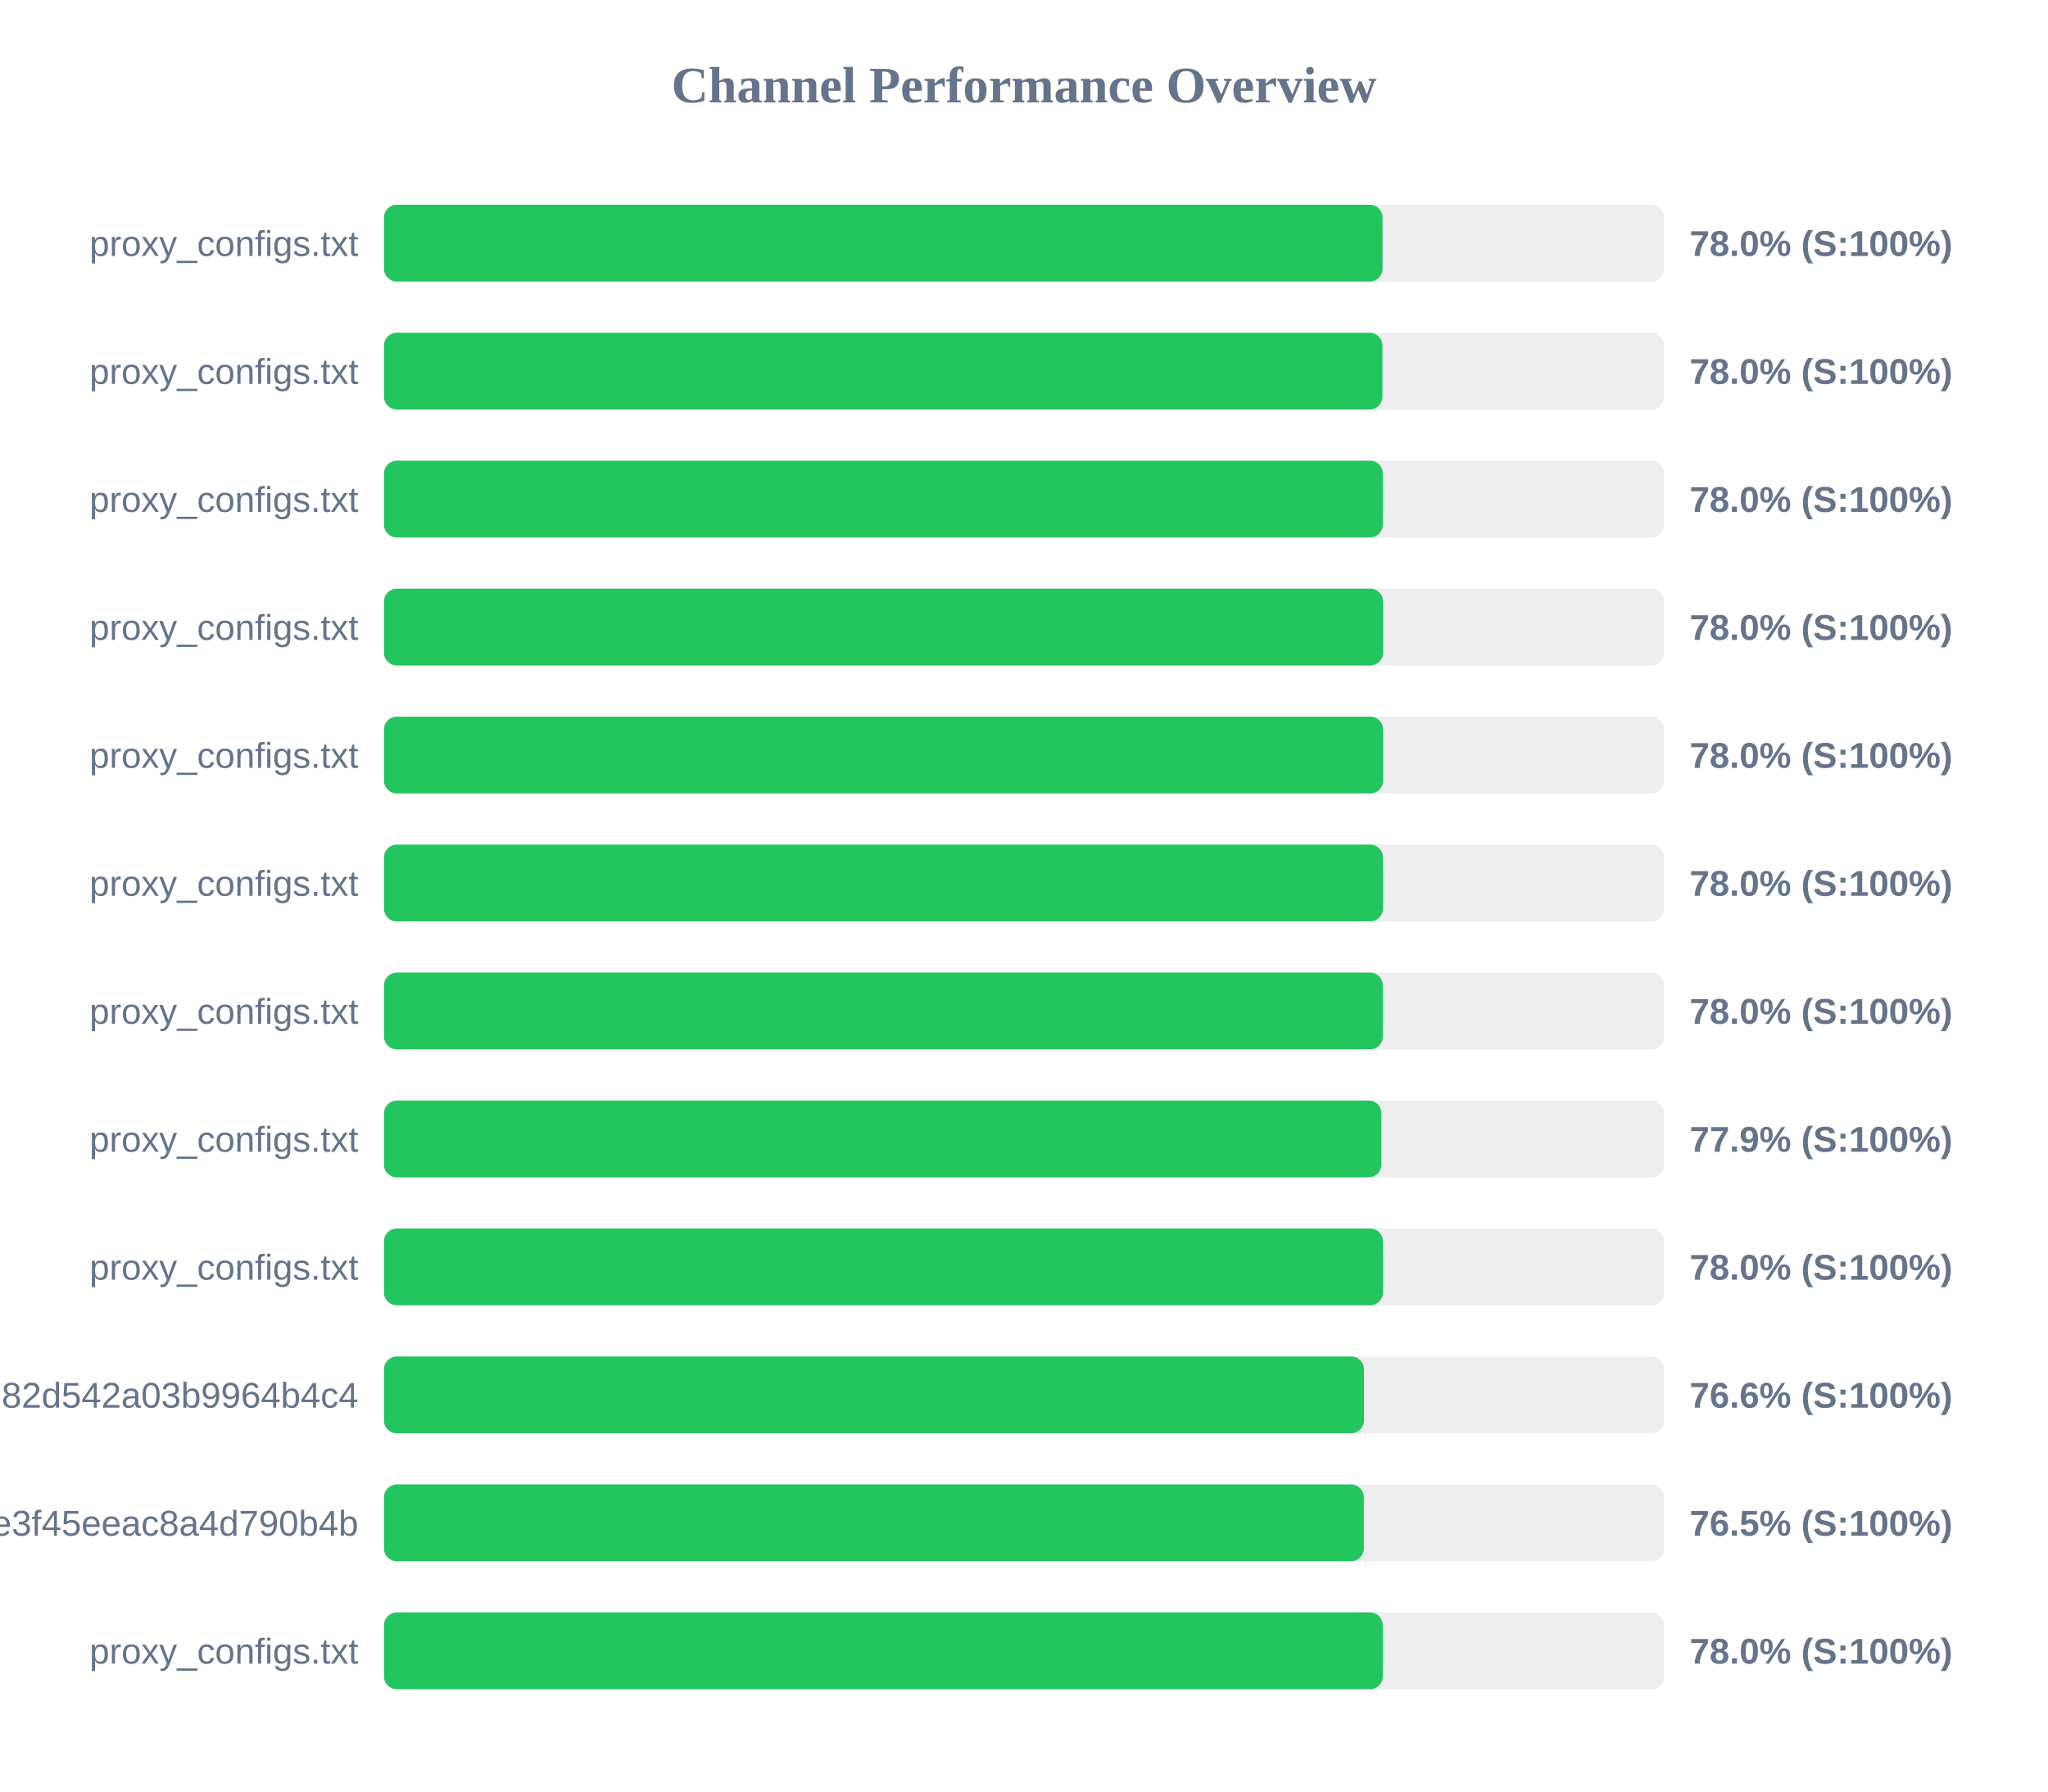
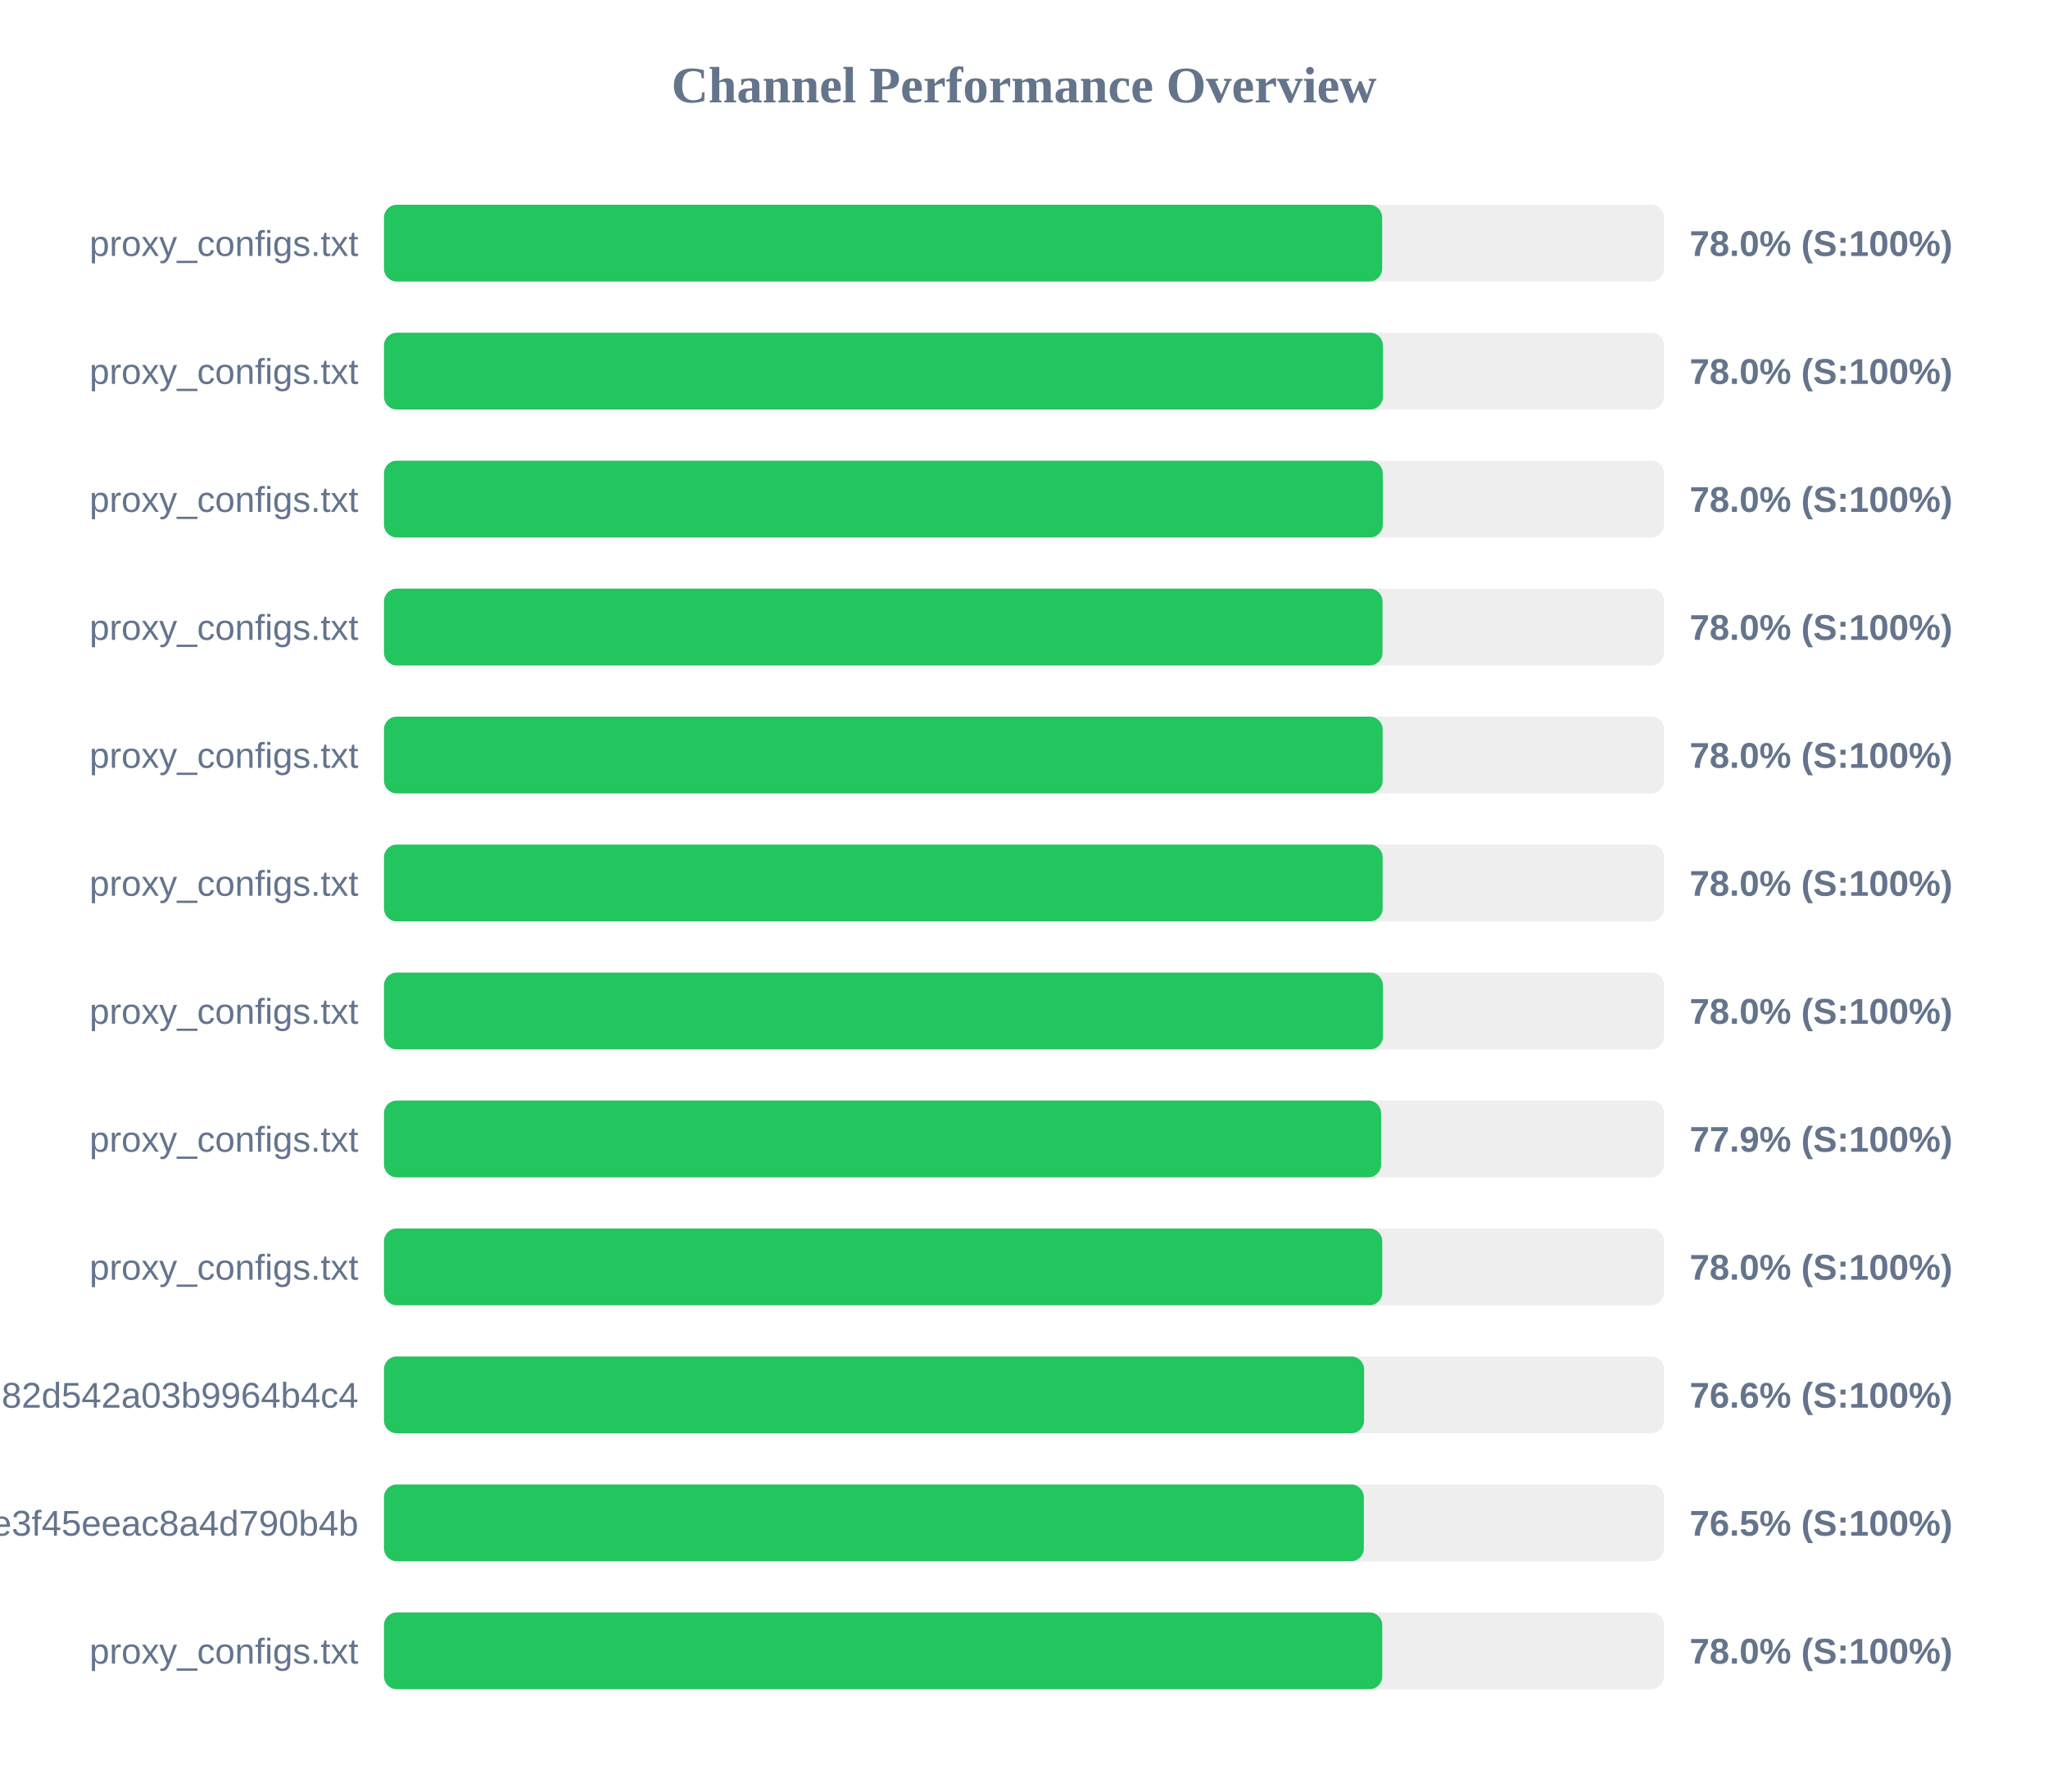
<svg xmlns="http://www.w3.org/2000/svg" width="800" height="700" version="1.1">
  <style>
        .row { font: 14px Arial; fill: #64748b; }
        .score { font: bold 14px Arial; fill: #64748b; }
    </style>
  <text x="400" y="40" text-anchor="middle" font-size="20px" font-weight="bold" fill="#64748b">Channel Performance Overview</text>
  <rect x="150" y="80" width="500" height="30" fill="#eee" rx="5" />
-   <rect x="150" y="80" width="390.05" height="30" fill="#22c55e" rx="5" />
+   <rect x="150" y="80" width="389.9" height="30" fill="#22c55e" rx="5" />
  <text x="140" y="100" text-anchor="end" class="row">proxy_configs.txt</text>
  <text x="660" y="100" text-anchor="start" class="score">78.0% (S:100%)</text>
  <rect x="150" y="130" width="500" height="30" fill="#eee" rx="5" />
-   <rect x="150" y="130" width="390.0" height="30" fill="#22c55e" rx="5" />
+   <rect x="150" y="130" width="390.2" height="30" fill="#22c55e" rx="5" />
  <text x="140" y="150" text-anchor="end" class="row">proxy_configs.txt</text>
  <text x="660" y="150" text-anchor="start" class="score">78.0% (S:100%)</text>
  <rect x="150" y="180" width="500" height="30" fill="#eee" rx="5" />
  <rect x="150" y="180" width="390.15" height="30" fill="#22c55e" rx="5" />
  <text x="140" y="200" text-anchor="end" class="row">proxy_configs.txt</text>
  <text x="660" y="200" text-anchor="start" class="score">78.0% (S:100%)</text>
  <rect x="150" y="230" width="500" height="30" fill="#eee" rx="5" />
-   <rect x="150" y="230" width="390.25" height="30" fill="#22c55e" rx="5" />
+   <rect x="150" y="230" width="390.05" height="30" fill="#22c55e" rx="5" />
  <text x="140" y="250" text-anchor="end" class="row">proxy_configs.txt</text>
  <text x="660" y="250" text-anchor="start" class="score">78.0% (S:100%)</text>
  <rect x="150" y="280" width="500" height="30" fill="#eee" rx="5" />
-   <rect x="150" y="280" width="390.25" height="30" fill="#22c55e" rx="5" />
+   <rect x="150" y="280" width="390.1" height="30" fill="#22c55e" rx="5" />
  <text x="140" y="300" text-anchor="end" class="row">proxy_configs.txt</text>
  <text x="660" y="300" text-anchor="start" class="score">78.0% (S:100%)</text>
  <rect x="150" y="330" width="500" height="30" fill="#eee" rx="5" />
-   <rect x="150" y="330" width="390.2" height="30" fill="#22c55e" rx="5" />
+   <rect x="150" y="330" width="390.1" height="30" fill="#22c55e" rx="5" />
  <text x="140" y="350" text-anchor="end" class="row">proxy_configs.txt</text>
  <text x="660" y="350" text-anchor="start" class="score">78.0% (S:100%)</text>
  <rect x="150" y="380" width="500" height="30" fill="#eee" rx="5" />
-   <rect x="150" y="380" width="390.15" height="30" fill="#22c55e" rx="5" />
+   <rect x="150" y="380" width="390.2" height="30" fill="#22c55e" rx="5" />
  <text x="140" y="400" text-anchor="end" class="row">proxy_configs.txt</text>
  <text x="660" y="400" text-anchor="start" class="score">78.0% (S:100%)</text>
  <rect x="150" y="430" width="500" height="30" fill="#eee" rx="5" />
-   <rect x="150" y="430" width="389.6" height="30" fill="#22c55e" rx="5" />
+   <rect x="150" y="430" width="389.5" height="30" fill="#22c55e" rx="5" />
  <text x="140" y="450" text-anchor="end" class="row">proxy_configs.txt</text>
  <text x="660" y="450" text-anchor="start" class="score">77.9% (S:100%)</text>
  <rect x="150" y="480" width="500" height="30" fill="#eee" rx="5" />
-   <rect x="150" y="480" width="390.2" height="30" fill="#22c55e" rx="5" />
+   <rect x="150" y="480" width="389.95" height="30" fill="#22c55e" rx="5" />
  <text x="140" y="500" text-anchor="end" class="row">proxy_configs.txt</text>
  <text x="660" y="500" text-anchor="start" class="score">78.0% (S:100%)</text>
  <rect x="150" y="530" width="500" height="30" fill="#eee" rx="5" />
-   <rect x="150" y="530" width="382.8" height="30" fill="#22c55e" rx="5" />
+   <rect x="150" y="530" width="382.85" height="30" fill="#22c55e" rx="5" />
  <text x="140" y="550" text-anchor="end" class="row">subscribe?token=a5e804e9420b2d82d542a03b9964b4c4</text>
  <text x="660" y="550" text-anchor="start" class="score">76.6% (S:100%)</text>
  <rect x="150" y="580" width="500" height="30" fill="#eee" rx="5" />
  <rect x="150" y="580" width="382.75" height="30" fill="#22c55e" rx="5" />
  <text x="140" y="600" text-anchor="end" class="row">87d5f9332c960e3f45eeac8a4d790b4b</text>
  <text x="660" y="600" text-anchor="start" class="score">76.5% (S:100%)</text>
  <rect x="150" y="630" width="500" height="30" fill="#eee" rx="5" />
-   <rect x="150" y="630" width="390.15" height="30" fill="#22c55e" rx="5" />
+   <rect x="150" y="630" width="389.95" height="30" fill="#22c55e" rx="5" />
  <text x="140" y="650" text-anchor="end" class="row">proxy_configs.txt</text>
  <text x="660" y="650" text-anchor="start" class="score">78.0% (S:100%)</text>
</svg>
